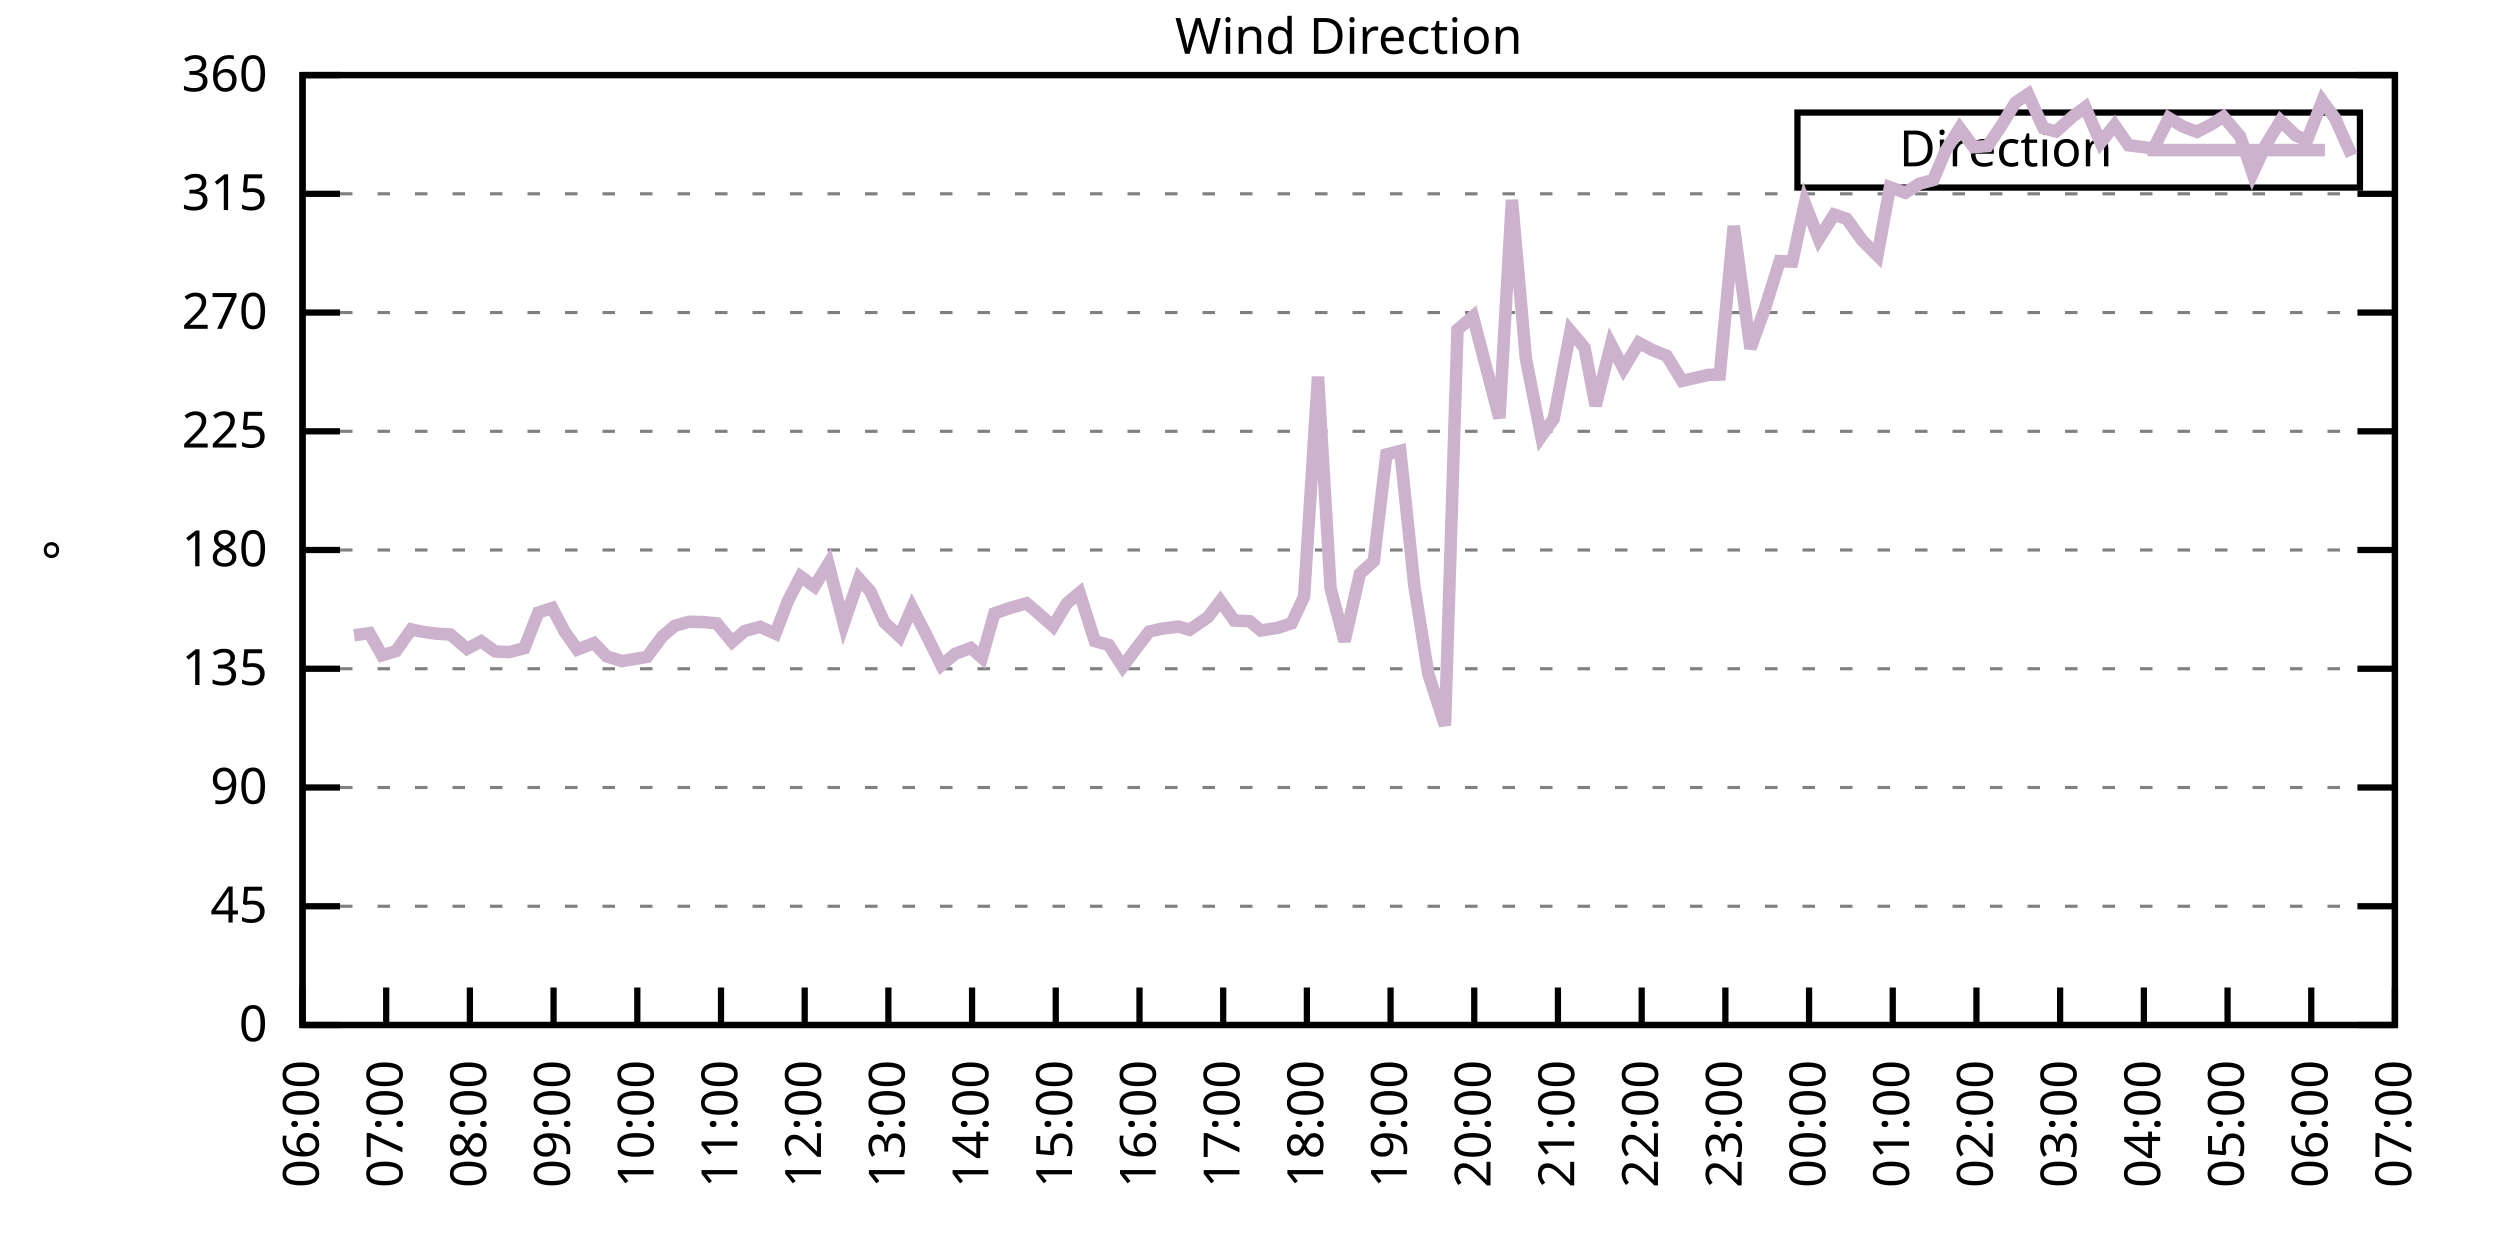
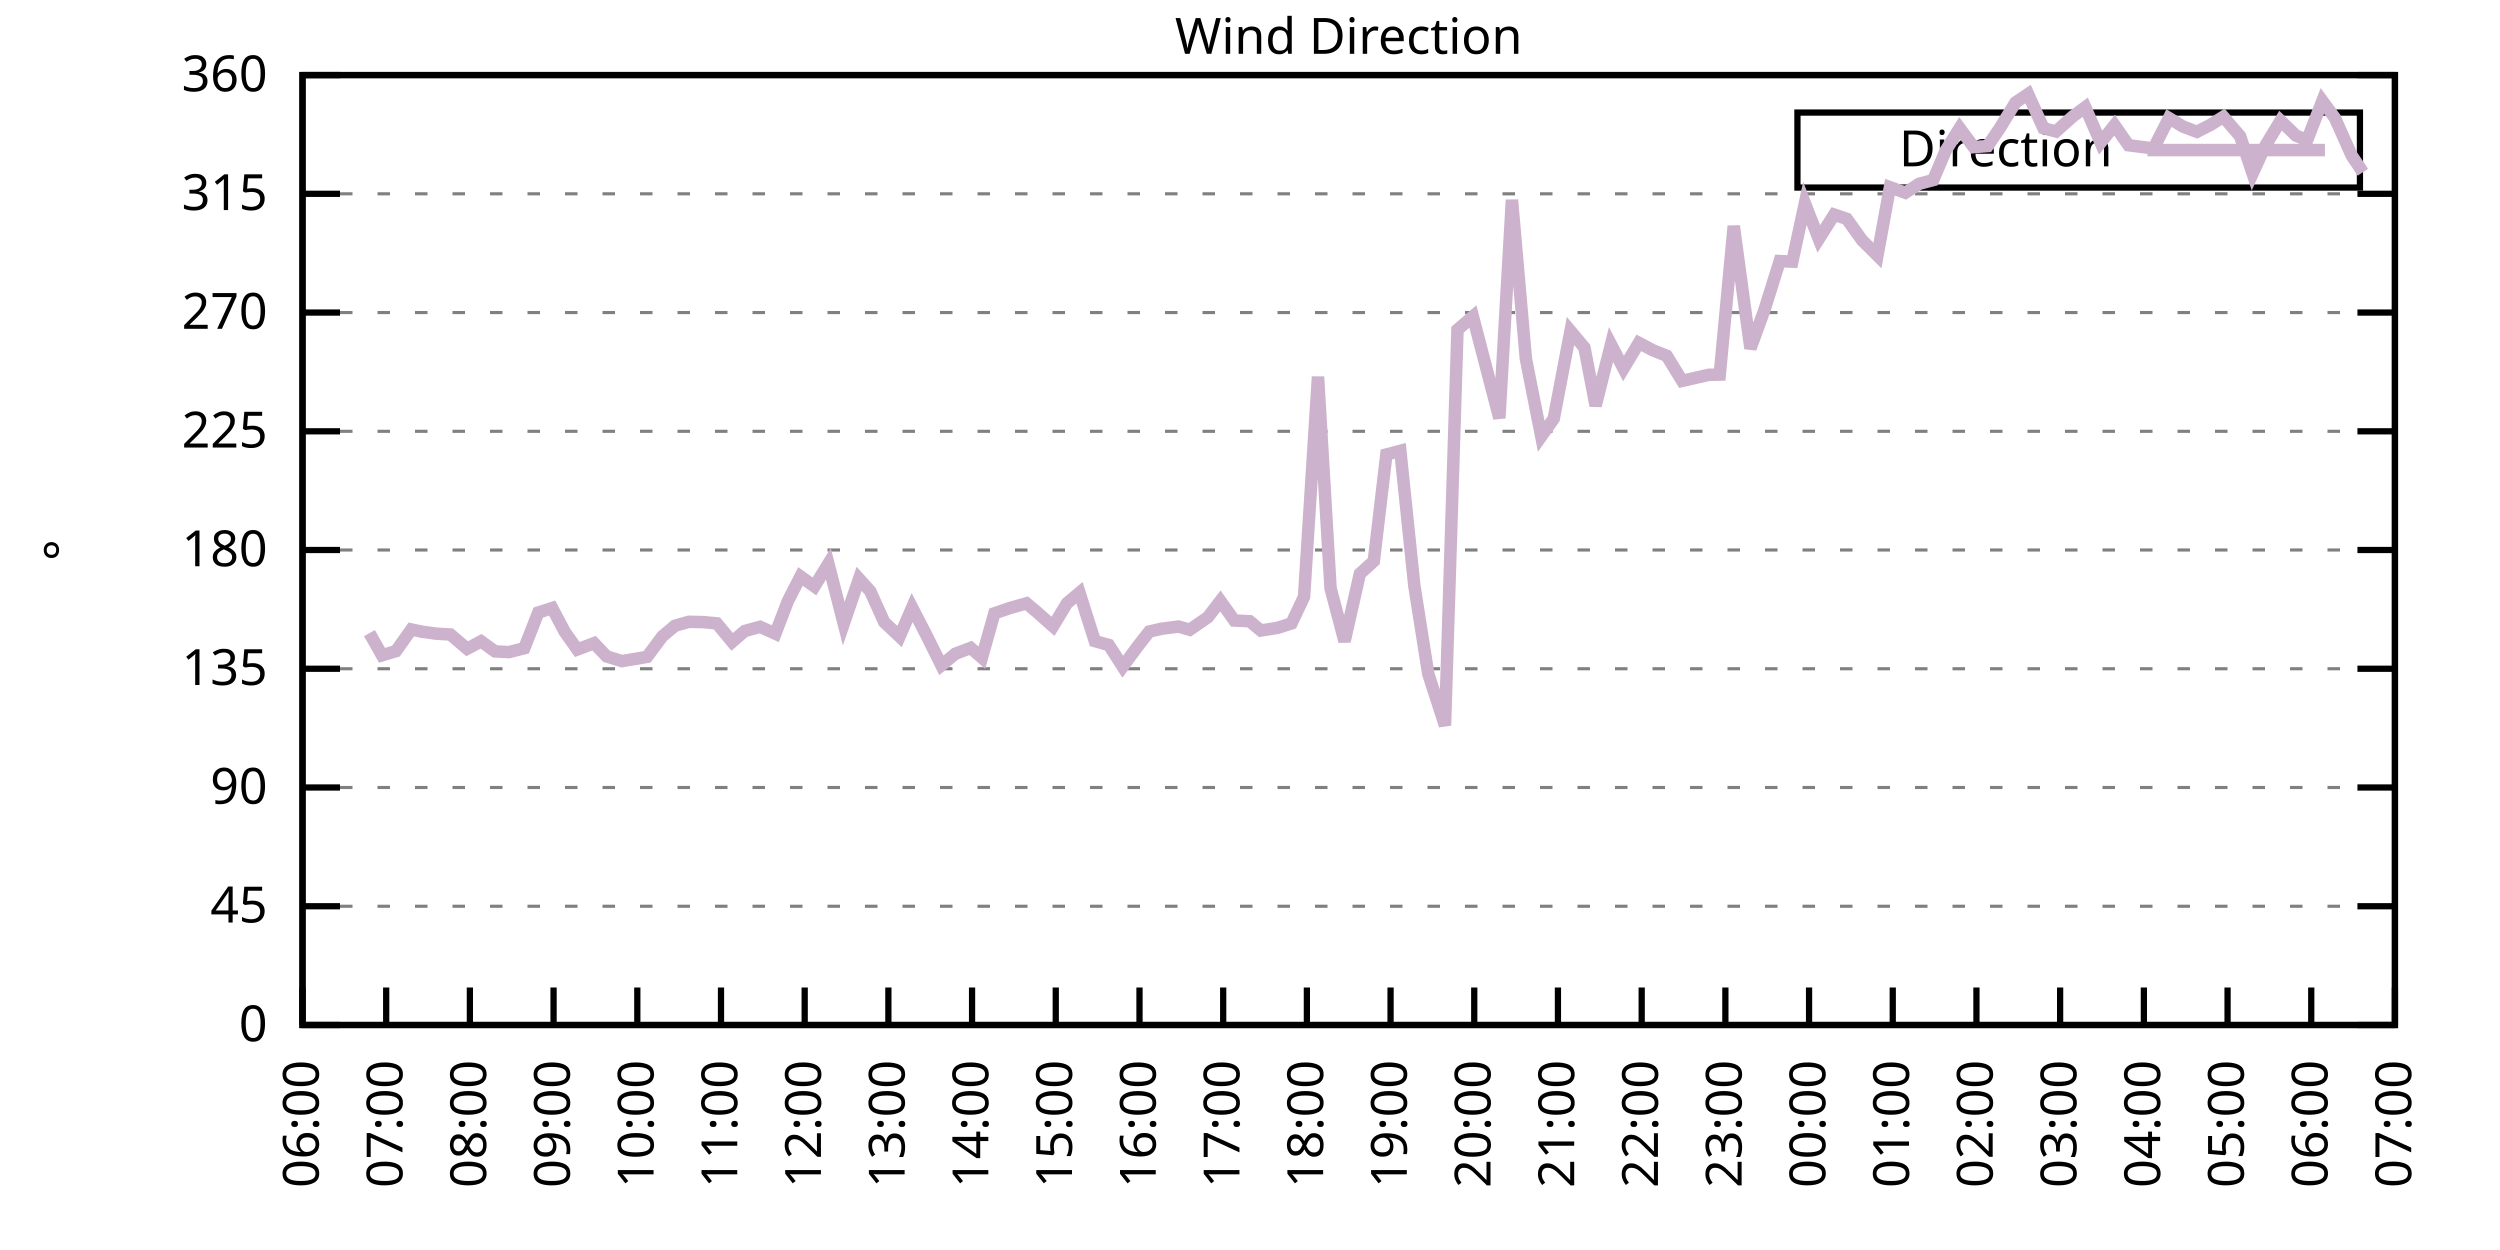
<svg xmlns="http://www.w3.org/2000/svg" xmlns:xlink="http://www.w3.org/1999/xlink" width="400" height="200" viewBox="0 0 400 200">
  <g id="gnuplot_canvas">
    <rect x="0" y="0" width="400" height="200" fill="none" />
    <defs>
      <circle id="gpDot" r="0.5" stroke-width="0.5" stroke="currentColor" />
      <path id="gpPt0" stroke-width="0.333" stroke="currentColor" d="M-1,0 h2 M0,-1 v2" />
      <path id="gpPt1" stroke-width="0.333" stroke="currentColor" d="M-1,-1 L1,1 M1,-1 L-1,1" />
      <path id="gpPt2" stroke-width="0.333" stroke="currentColor" d="M-1,0 L1,0 M0,-1 L0,1 M-1,-1 L1,1 M-1,1 L1,-1" />
      <rect id="gpPt3" stroke-width="0.333" stroke="currentColor" x="-1" y="-1" width="2" height="2" />
      <rect id="gpPt4" stroke-width="0.333" stroke="currentColor" fill="currentColor" x="-1" y="-1" width="2" height="2" />
      <circle id="gpPt5" stroke-width="0.333" stroke="currentColor" cx="0" cy="0" r="1" />
      <use xlink:href="#gpPt5" id="gpPt6" fill="currentColor" stroke="none" />
      <path id="gpPt7" stroke-width="0.333" stroke="currentColor" d="M0,-1.33 L-1.33,0.67 L1.33,0.67 z" />
      <use xlink:href="#gpPt7" id="gpPt8" fill="currentColor" stroke="none" />
      <use xlink:href="#gpPt7" id="gpPt9" stroke="currentColor" transform="rotate(180)" />
      <use xlink:href="#gpPt9" id="gpPt10" fill="currentColor" stroke="none" />
      <use xlink:href="#gpPt3" id="gpPt11" stroke="currentColor" transform="rotate(45)" />
      <use xlink:href="#gpPt11" id="gpPt12" fill="currentColor" stroke="none" />
      <path id="gpPt13" stroke-width="0.333" stroke="currentColor" d="M0,1.330 L1.265,0.411 L0.782,-1.067 L-0.782,-1.076 L-1.265,0.411 z" />
      <use xlink:href="#gpPt13" id="gpPt14" fill="currentColor" stroke="none" />
      <filter id="textbox" filterUnits="objectBoundingBox" x="0" y="0" height="1" width="1">
        <feFlood flood-color="white" flood-opacity="1" result="bgnd" />
        <feComposite in="SourceGraphic" in2="bgnd" operator="atop" />
      </filter>
      <filter id="greybox" filterUnits="objectBoundingBox" x="0" y="0" height="1" width="1">
        <feFlood flood-color="lightgrey" flood-opacity="1" result="grey" />
        <feComposite in="SourceGraphic" in2="grey" operator="atop" />
      </filter>
    </defs>
    <g fill="none" color="white" stroke="currentColor" stroke-width="1.00" stroke-linecap="butt" stroke-linejoin="miter">
</g>
    <g fill="none" color="black" stroke="currentColor" stroke-width="1.00" stroke-linecap="butt" stroke-linejoin="miter">
      <g stroke="none" shape-rendering="crispEdges">
        <polygon fill="rgb(255, 255, 255)" points="48.40,164.00 383.18,164.00 383.18,12.02 48.40,12.02 " />
      </g>
    </g>
    <g fill="none" color="black" stroke="currentColor" stroke-width="1.00" stroke-linecap="butt" stroke-linejoin="miter">
</g>
    <g fill="none" color="black" stroke="black" stroke-width="0.50" stroke-linecap="butt" stroke-linejoin="miter">
</g>
    <g fill="none" color="gray" stroke="currentColor" stroke-width="0.50" stroke-linecap="butt" stroke-linejoin="miter">
      <path stroke="gray" stroke-dasharray="2,4" class="gridline" d="M48.40,164.00 L383.19,164.00  " />
    </g>
    <g fill="none" color="gray" stroke="gray" stroke-width="1.00" stroke-linecap="butt" stroke-linejoin="miter">
</g>
    <g fill="none" color="black" stroke="currentColor" stroke-width="1.00" stroke-linecap="butt" stroke-linejoin="miter">
      <path stroke="black" d="M48.40,164.00 L54.40,164.00 M383.19,164.00 L377.19,164.00  " />
      <g transform="translate(42.80,166.60)" stroke="none" fill="black" font-family="Sans" font-size="8.00" text-anchor="end">
        <text>
          <tspan font-family="Sans"> 0</tspan>
        </text>
      </g>
    </g>
    <g fill="none" color="black" stroke="currentColor" stroke-width="1.00" stroke-linecap="butt" stroke-linejoin="miter">
</g>
    <g fill="none" color="black" stroke="black" stroke-width="0.50" stroke-linecap="butt" stroke-linejoin="miter">
</g>
    <g fill="none" color="gray" stroke="currentColor" stroke-width="0.50" stroke-linecap="butt" stroke-linejoin="miter">
      <path stroke="gray" stroke-dasharray="2,4" class="gridline" d="M48.40,145.00 L383.19,145.00  " />
    </g>
    <g fill="none" color="gray" stroke="gray" stroke-width="1.00" stroke-linecap="butt" stroke-linejoin="miter">
</g>
    <g fill="none" color="black" stroke="currentColor" stroke-width="1.00" stroke-linecap="butt" stroke-linejoin="miter">
      <path stroke="black" d="M48.40,145.00 L54.40,145.00 M383.19,145.00 L377.19,145.00  " />
      <g transform="translate(42.80,147.60)" stroke="none" fill="black" font-family="Sans" font-size="8.00" text-anchor="end">
        <text>
          <tspan font-family="Sans"> 45</tspan>
        </text>
      </g>
    </g>
    <g fill="none" color="black" stroke="currentColor" stroke-width="1.00" stroke-linecap="butt" stroke-linejoin="miter">
</g>
    <g fill="none" color="black" stroke="black" stroke-width="0.50" stroke-linecap="butt" stroke-linejoin="miter">
</g>
    <g fill="none" color="gray" stroke="currentColor" stroke-width="0.50" stroke-linecap="butt" stroke-linejoin="miter">
      <path stroke="gray" stroke-dasharray="2,4" class="gridline" d="M48.40,126.00 L383.19,126.00  " />
    </g>
    <g fill="none" color="gray" stroke="gray" stroke-width="1.00" stroke-linecap="butt" stroke-linejoin="miter">
</g>
    <g fill="none" color="black" stroke="currentColor" stroke-width="1.00" stroke-linecap="butt" stroke-linejoin="miter">
      <path stroke="black" d="M48.40,126.00 L54.40,126.00 M383.19,126.00 L377.19,126.00  " />
      <g transform="translate(42.80,128.60)" stroke="none" fill="black" font-family="Sans" font-size="8.00" text-anchor="end">
        <text>
          <tspan font-family="Sans"> 90</tspan>
        </text>
      </g>
    </g>
    <g fill="none" color="black" stroke="currentColor" stroke-width="1.00" stroke-linecap="butt" stroke-linejoin="miter">
</g>
    <g fill="none" color="black" stroke="black" stroke-width="0.50" stroke-linecap="butt" stroke-linejoin="miter">
</g>
    <g fill="none" color="gray" stroke="currentColor" stroke-width="0.50" stroke-linecap="butt" stroke-linejoin="miter">
      <path stroke="gray" stroke-dasharray="2,4" class="gridline" d="M48.40,107.00 L383.19,107.00  " />
    </g>
    <g fill="none" color="gray" stroke="gray" stroke-width="1.00" stroke-linecap="butt" stroke-linejoin="miter">
</g>
    <g fill="none" color="black" stroke="currentColor" stroke-width="1.00" stroke-linecap="butt" stroke-linejoin="miter">
      <path stroke="black" d="M48.40,107.00 L54.40,107.00 M383.19,107.00 L377.19,107.00  " />
      <g transform="translate(42.80,109.60)" stroke="none" fill="black" font-family="Sans" font-size="8.00" text-anchor="end">
        <text>
          <tspan font-family="Sans"> 135</tspan>
        </text>
      </g>
    </g>
    <g fill="none" color="black" stroke="currentColor" stroke-width="1.00" stroke-linecap="butt" stroke-linejoin="miter">
</g>
    <g fill="none" color="black" stroke="black" stroke-width="0.50" stroke-linecap="butt" stroke-linejoin="miter">
</g>
    <g fill="none" color="gray" stroke="currentColor" stroke-width="0.50" stroke-linecap="butt" stroke-linejoin="miter">
      <path stroke="gray" stroke-dasharray="2,4" class="gridline" d="M48.40,88.00 L383.19,88.00  " />
    </g>
    <g fill="none" color="gray" stroke="gray" stroke-width="1.00" stroke-linecap="butt" stroke-linejoin="miter">
</g>
    <g fill="none" color="black" stroke="currentColor" stroke-width="1.00" stroke-linecap="butt" stroke-linejoin="miter">
      <path stroke="black" d="M48.40,88.00 L54.40,88.00 M383.19,88.00 L377.19,88.00  " />
      <g transform="translate(42.80,90.60)" stroke="none" fill="black" font-family="Sans" font-size="8.00" text-anchor="end">
        <text>
          <tspan font-family="Sans"> 180</tspan>
        </text>
      </g>
    </g>
    <g fill="none" color="black" stroke="currentColor" stroke-width="1.00" stroke-linecap="butt" stroke-linejoin="miter">
</g>
    <g fill="none" color="black" stroke="black" stroke-width="0.50" stroke-linecap="butt" stroke-linejoin="miter">
</g>
    <g fill="none" color="gray" stroke="currentColor" stroke-width="0.50" stroke-linecap="butt" stroke-linejoin="miter">
      <path stroke="gray" stroke-dasharray="2,4" class="gridline" d="M48.40,69.01 L383.19,69.01  " />
    </g>
    <g fill="none" color="gray" stroke="gray" stroke-width="1.00" stroke-linecap="butt" stroke-linejoin="miter">
</g>
    <g fill="none" color="black" stroke="currentColor" stroke-width="1.00" stroke-linecap="butt" stroke-linejoin="miter">
      <path stroke="black" d="M48.40,69.01 L54.40,69.01 M383.19,69.01 L377.19,69.01  " />
      <g transform="translate(42.80,71.61)" stroke="none" fill="black" font-family="Sans" font-size="8.00" text-anchor="end">
        <text>
          <tspan font-family="Sans"> 225</tspan>
        </text>
      </g>
    </g>
    <g fill="none" color="black" stroke="currentColor" stroke-width="1.00" stroke-linecap="butt" stroke-linejoin="miter">
</g>
    <g fill="none" color="black" stroke="black" stroke-width="0.50" stroke-linecap="butt" stroke-linejoin="miter">
</g>
    <g fill="none" color="gray" stroke="currentColor" stroke-width="0.50" stroke-linecap="butt" stroke-linejoin="miter">
      <path stroke="gray" stroke-dasharray="2,4" class="gridline" d="M48.40,50.01 L383.19,50.01  " />
    </g>
    <g fill="none" color="gray" stroke="gray" stroke-width="1.00" stroke-linecap="butt" stroke-linejoin="miter">
</g>
    <g fill="none" color="black" stroke="currentColor" stroke-width="1.00" stroke-linecap="butt" stroke-linejoin="miter">
      <path stroke="black" d="M48.40,50.01 L54.40,50.01 M383.19,50.01 L377.19,50.01  " />
      <g transform="translate(42.80,52.61)" stroke="none" fill="black" font-family="Sans" font-size="8.00" text-anchor="end">
        <text>
          <tspan font-family="Sans"> 270</tspan>
        </text>
      </g>
    </g>
    <g fill="none" color="black" stroke="currentColor" stroke-width="1.00" stroke-linecap="butt" stroke-linejoin="miter">
</g>
    <g fill="none" color="black" stroke="black" stroke-width="0.50" stroke-linecap="butt" stroke-linejoin="miter">
</g>
    <g fill="none" color="gray" stroke="currentColor" stroke-width="0.50" stroke-linecap="butt" stroke-linejoin="miter">
      <path stroke="gray" stroke-dasharray="2,4" class="gridline" d="M48.40,31.01 L383.19,31.01  " />
    </g>
    <g fill="none" color="gray" stroke="gray" stroke-width="1.00" stroke-linecap="butt" stroke-linejoin="miter">
</g>
    <g fill="none" color="black" stroke="currentColor" stroke-width="1.00" stroke-linecap="butt" stroke-linejoin="miter">
      <path stroke="black" d="M48.40,31.01 L54.40,31.01 M383.19,31.01 L377.19,31.01  " />
      <g transform="translate(42.80,33.61)" stroke="none" fill="black" font-family="Sans" font-size="8.00" text-anchor="end">
        <text>
          <tspan font-family="Sans"> 315</tspan>
        </text>
      </g>
    </g>
    <g fill="none" color="black" stroke="currentColor" stroke-width="1.00" stroke-linecap="butt" stroke-linejoin="miter">
</g>
    <g fill="none" color="black" stroke="black" stroke-width="0.50" stroke-linecap="butt" stroke-linejoin="miter">
</g>
    <g fill="none" color="gray" stroke="currentColor" stroke-width="0.50" stroke-linecap="butt" stroke-linejoin="miter">
      <path stroke="gray" stroke-dasharray="2,4" class="gridline" d="M48.40,12.01 L383.19,12.01  " />
    </g>
    <g fill="none" color="gray" stroke="gray" stroke-width="1.00" stroke-linecap="butt" stroke-linejoin="miter">
</g>
    <g fill="none" color="black" stroke="currentColor" stroke-width="1.00" stroke-linecap="butt" stroke-linejoin="miter">
      <path stroke="black" d="M48.40,12.01 L54.40,12.01 M383.19,12.01 L377.19,12.01  " />
      <g transform="translate(42.80,14.61)" stroke="none" fill="black" font-family="Sans" font-size="8.00" text-anchor="end">
        <text>
          <tspan font-family="Sans"> 360</tspan>
        </text>
      </g>
    </g>
    <g fill="none" color="black" stroke="currentColor" stroke-width="1.00" stroke-linecap="butt" stroke-linejoin="miter">
      <path stroke="black" d="M48.40,164.00 L48.40,158.00  " />
      <g transform="translate(51.00,169.60) rotate(270.00)" stroke="none" fill="black" font-family="Sans" font-size="8.00" text-anchor="end">
        <text>
          <tspan font-family="Sans">06:00</tspan>
        </text>
      </g>
    </g>
    <g fill="none" color="black" stroke="currentColor" stroke-width="1.00" stroke-linecap="butt" stroke-linejoin="miter">
      <path stroke="black" d="M61.79,164.00 L61.79,158.00  " />
      <g transform="translate(64.39,169.60) rotate(270.00)" stroke="none" fill="black" font-family="Sans" font-size="8.00" text-anchor="end">
        <text>
          <tspan font-family="Sans">07:00</tspan>
        </text>
      </g>
    </g>
    <g fill="none" color="black" stroke="currentColor" stroke-width="1.00" stroke-linecap="butt" stroke-linejoin="miter">
      <path stroke="black" d="M75.18,164.00 L75.18,158.00  " />
      <g transform="translate(77.78,169.60) rotate(270.00)" stroke="none" fill="black" font-family="Sans" font-size="8.00" text-anchor="end">
        <text>
          <tspan font-family="Sans">08:00</tspan>
        </text>
      </g>
    </g>
    <g fill="none" color="black" stroke="currentColor" stroke-width="1.00" stroke-linecap="butt" stroke-linejoin="miter">
      <path stroke="black" d="M88.57,164.00 L88.57,158.00  " />
      <g transform="translate(91.17,169.60) rotate(270.00)" stroke="none" fill="black" font-family="Sans" font-size="8.00" text-anchor="end">
        <text>
          <tspan font-family="Sans">09:00</tspan>
        </text>
      </g>
    </g>
    <g fill="none" color="black" stroke="currentColor" stroke-width="1.00" stroke-linecap="butt" stroke-linejoin="miter">
      <path stroke="black" d="M101.97,164.00 L101.97,158.00  " />
      <g transform="translate(104.57,169.60) rotate(270.00)" stroke="none" fill="black" font-family="Sans" font-size="8.00" text-anchor="end">
        <text>
          <tspan font-family="Sans">10:00</tspan>
        </text>
      </g>
    </g>
    <g fill="none" color="black" stroke="currentColor" stroke-width="1.00" stroke-linecap="butt" stroke-linejoin="miter">
      <path stroke="black" d="M115.36,164.00 L115.36,158.00  " />
      <g transform="translate(117.96,169.60) rotate(270.00)" stroke="none" fill="black" font-family="Sans" font-size="8.00" text-anchor="end">
        <text>
          <tspan font-family="Sans">11:00</tspan>
        </text>
      </g>
    </g>
    <g fill="none" color="black" stroke="currentColor" stroke-width="1.00" stroke-linecap="butt" stroke-linejoin="miter">
      <path stroke="black" d="M128.75,164.00 L128.75,158.00  " />
      <g transform="translate(131.35,169.60) rotate(270.00)" stroke="none" fill="black" font-family="Sans" font-size="8.00" text-anchor="end">
        <text>
          <tspan font-family="Sans">12:00</tspan>
        </text>
      </g>
    </g>
    <g fill="none" color="black" stroke="currentColor" stroke-width="1.00" stroke-linecap="butt" stroke-linejoin="miter">
      <path stroke="black" d="M142.14,164.00 L142.14,158.00  " />
      <g transform="translate(144.74,169.60) rotate(270.00)" stroke="none" fill="black" font-family="Sans" font-size="8.00" text-anchor="end">
        <text>
          <tspan font-family="Sans">13:00</tspan>
        </text>
      </g>
    </g>
    <g fill="none" color="black" stroke="currentColor" stroke-width="1.00" stroke-linecap="butt" stroke-linejoin="miter">
      <path stroke="black" d="M155.53,164.00 L155.53,158.00  " />
      <g transform="translate(158.13,169.60) rotate(270.00)" stroke="none" fill="black" font-family="Sans" font-size="8.00" text-anchor="end">
        <text>
          <tspan font-family="Sans">14:00</tspan>
        </text>
      </g>
    </g>
    <g fill="none" color="black" stroke="currentColor" stroke-width="1.00" stroke-linecap="butt" stroke-linejoin="miter">
      <path stroke="black" d="M168.92,164.00 L168.92,158.00  " />
      <g transform="translate(171.52,169.60) rotate(270.00)" stroke="none" fill="black" font-family="Sans" font-size="8.00" text-anchor="end">
        <text>
          <tspan font-family="Sans">15:00</tspan>
        </text>
      </g>
    </g>
    <g fill="none" color="black" stroke="currentColor" stroke-width="1.00" stroke-linecap="butt" stroke-linejoin="miter">
      <path stroke="black" d="M182.32,164.00 L182.32,158.00  " />
      <g transform="translate(184.92,169.60) rotate(270.00)" stroke="none" fill="black" font-family="Sans" font-size="8.00" text-anchor="end">
        <text>
          <tspan font-family="Sans">16:00</tspan>
        </text>
      </g>
    </g>
    <g fill="none" color="black" stroke="currentColor" stroke-width="1.00" stroke-linecap="butt" stroke-linejoin="miter">
      <path stroke="black" d="M195.71,164.00 L195.71,158.00  " />
      <g transform="translate(198.31,169.60) rotate(270.00)" stroke="none" fill="black" font-family="Sans" font-size="8.00" text-anchor="end">
        <text>
          <tspan font-family="Sans">17:00</tspan>
        </text>
      </g>
    </g>
    <g fill="none" color="black" stroke="currentColor" stroke-width="1.00" stroke-linecap="butt" stroke-linejoin="miter">
      <path stroke="black" d="M209.10,164.00 L209.10,158.00  " />
      <g transform="translate(211.70,169.60) rotate(270.00)" stroke="none" fill="black" font-family="Sans" font-size="8.00" text-anchor="end">
        <text>
          <tspan font-family="Sans">18:00</tspan>
        </text>
      </g>
    </g>
    <g fill="none" color="black" stroke="currentColor" stroke-width="1.00" stroke-linecap="butt" stroke-linejoin="miter">
      <path stroke="black" d="M222.49,164.00 L222.49,158.00  " />
      <g transform="translate(225.09,169.60) rotate(270.00)" stroke="none" fill="black" font-family="Sans" font-size="8.00" text-anchor="end">
        <text>
          <tspan font-family="Sans">19:00</tspan>
        </text>
      </g>
    </g>
    <g fill="none" color="black" stroke="currentColor" stroke-width="1.00" stroke-linecap="butt" stroke-linejoin="miter">
      <path stroke="black" d="M235.88,164.00 L235.88,158.00  " />
      <g transform="translate(238.48,169.60) rotate(270.00)" stroke="none" fill="black" font-family="Sans" font-size="8.00" text-anchor="end">
        <text>
          <tspan font-family="Sans">20:00</tspan>
        </text>
      </g>
    </g>
    <g fill="none" color="black" stroke="currentColor" stroke-width="1.00" stroke-linecap="butt" stroke-linejoin="miter">
      <path stroke="black" d="M249.27,164.00 L249.27,158.00  " />
      <g transform="translate(251.87,169.60) rotate(270.00)" stroke="none" fill="black" font-family="Sans" font-size="8.00" text-anchor="end">
        <text>
          <tspan font-family="Sans">21:00</tspan>
        </text>
      </g>
    </g>
    <g fill="none" color="black" stroke="currentColor" stroke-width="1.00" stroke-linecap="butt" stroke-linejoin="miter">
      <path stroke="black" d="M262.67,164.00 L262.67,158.00  " />
      <g transform="translate(265.27,169.60) rotate(270.00)" stroke="none" fill="black" font-family="Sans" font-size="8.00" text-anchor="end">
        <text>
          <tspan font-family="Sans">22:00</tspan>
        </text>
      </g>
    </g>
    <g fill="none" color="black" stroke="currentColor" stroke-width="1.00" stroke-linecap="butt" stroke-linejoin="miter">
      <path stroke="black" d="M276.06,164.00 L276.06,158.00  " />
      <g transform="translate(278.66,169.60) rotate(270.00)" stroke="none" fill="black" font-family="Sans" font-size="8.00" text-anchor="end">
        <text>
          <tspan font-family="Sans">23:00</tspan>
        </text>
      </g>
    </g>
    <g fill="none" color="black" stroke="currentColor" stroke-width="1.00" stroke-linecap="butt" stroke-linejoin="miter">
      <path stroke="black" d="M289.45,164.00 L289.45,158.00  " />
      <g transform="translate(292.05,169.60) rotate(270.00)" stroke="none" fill="black" font-family="Sans" font-size="8.00" text-anchor="end">
        <text>
          <tspan font-family="Sans">00:00</tspan>
        </text>
      </g>
    </g>
    <g fill="none" color="black" stroke="currentColor" stroke-width="1.00" stroke-linecap="butt" stroke-linejoin="miter">
      <path stroke="black" d="M302.84,164.00 L302.84,158.00  " />
      <g transform="translate(305.44,169.60) rotate(270.00)" stroke="none" fill="black" font-family="Sans" font-size="8.00" text-anchor="end">
        <text>
          <tspan font-family="Sans">01:00</tspan>
        </text>
      </g>
    </g>
    <g fill="none" color="black" stroke="currentColor" stroke-width="1.00" stroke-linecap="butt" stroke-linejoin="miter">
      <path stroke="black" d="M316.23,164.00 L316.23,158.00  " />
      <g transform="translate(318.83,169.60) rotate(270.00)" stroke="none" fill="black" font-family="Sans" font-size="8.00" text-anchor="end">
        <text>
          <tspan font-family="Sans">02:00</tspan>
        </text>
      </g>
    </g>
    <g fill="none" color="black" stroke="currentColor" stroke-width="1.00" stroke-linecap="butt" stroke-linejoin="miter">
      <path stroke="black" d="M329.62,164.00 L329.62,158.00  " />
      <g transform="translate(332.22,169.60) rotate(270.00)" stroke="none" fill="black" font-family="Sans" font-size="8.00" text-anchor="end">
        <text>
          <tspan font-family="Sans">03:00</tspan>
        </text>
      </g>
    </g>
    <g fill="none" color="black" stroke="currentColor" stroke-width="1.00" stroke-linecap="butt" stroke-linejoin="miter">
      <path stroke="black" d="M343.02,164.00 L343.02,158.00  " />
      <g transform="translate(345.62,169.60) rotate(270.00)" stroke="none" fill="black" font-family="Sans" font-size="8.00" text-anchor="end">
        <text>
          <tspan font-family="Sans">04:00</tspan>
        </text>
      </g>
    </g>
    <g fill="none" color="black" stroke="currentColor" stroke-width="1.00" stroke-linecap="butt" stroke-linejoin="miter">
      <path stroke="black" d="M356.41,164.00 L356.41,158.00  " />
      <g transform="translate(359.01,169.60) rotate(270.00)" stroke="none" fill="black" font-family="Sans" font-size="8.00" text-anchor="end">
        <text>
          <tspan font-family="Sans">05:00</tspan>
        </text>
      </g>
    </g>
    <g fill="none" color="black" stroke="currentColor" stroke-width="1.00" stroke-linecap="butt" stroke-linejoin="miter">
      <path stroke="black" d="M369.80,164.00 L369.80,158.00  " />
      <g transform="translate(372.40,169.60) rotate(270.00)" stroke="none" fill="black" font-family="Sans" font-size="8.00" text-anchor="end">
        <text>
          <tspan font-family="Sans">06:00</tspan>
        </text>
      </g>
    </g>
    <g fill="none" color="black" stroke="currentColor" stroke-width="1.00" stroke-linecap="butt" stroke-linejoin="miter">
      <path stroke="black" d="M383.19,164.00 L383.19,158.00  " />
      <g transform="translate(385.79,169.60) rotate(270.00)" stroke="none" fill="black" font-family="Sans" font-size="8.00" text-anchor="end">
        <text>
          <tspan font-family="Sans">07:00</tspan>
        </text>
      </g>
    </g>
    <g fill="none" color="black" stroke="currentColor" stroke-width="1.00" stroke-linecap="butt" stroke-linejoin="miter">
</g>
    <g fill="none" color="black" stroke="currentColor" stroke-width="1.00" stroke-linecap="butt" stroke-linejoin="miter">
      <path stroke="black" d="M48.40,12.01 L48.40,164.00 L383.19,164.00 L383.19,12.01 L48.40,12.01 Z  " />
    </g>
    <g fill="none" color="black" stroke="currentColor" stroke-width="1.00" stroke-linecap="butt" stroke-linejoin="miter">
</g>
    <g fill="none" color="black" stroke="currentColor" stroke-width="1.00" stroke-linecap="butt" stroke-linejoin="miter">
      <path stroke="black" d="M287.59,30.01 L287.59,18.01 L377.59,18.01 L377.59,30.01 L287.59,30.01 Z  " />
    </g>
    <g id="Wind_direction_plot_1">
      <g fill="none" color="white" stroke="black" stroke-width="2.00" stroke-linecap="butt" stroke-linejoin="miter">
</g>
      <g fill="none" color="black" stroke="currentColor" stroke-width="2.00" stroke-linecap="butt" stroke-linejoin="miter">
        <g transform="translate(337.99,26.61)" stroke="none" fill="black" font-family="Sans" font-size="8.00" text-anchor="end">
          <text>
            <tspan font-family="Sans">Direction</tspan>
          </text>
        </g>
      </g>
      <g fill="none" color="black" stroke="currentColor" stroke-width="2.00" stroke-linecap="butt" stroke-linejoin="miter">
-         <path stroke="rgb(204, 178, 204)" d="M343.59,24.01 L371.99,24.01 M56.66,101.64 L59.11,101.30 L61.12,104.85 L63.35,104.18 L65.81,100.71 L67.59,101.09   L69.83,101.39 L72.06,101.52 L74.74,103.80 L76.97,102.61 L79.20,104.22 L81.43,104.34 L83.89,103.71 L86.12,98.01   L88.35,97.29 L90.36,101.09 L92.37,103.92 L95.05,102.91 L97.06,105.02 L99.51,105.78 L103.53,105.10 L105.98,101.81   L107.99,100.12 L110.22,99.49 L112.46,99.53 L114.69,99.74 L117.14,102.70 L119.15,100.97 L121.61,100.29 L124.06,101.39   L126.07,96.15 L128.08,92.23 L130.31,93.83 L132.54,90.20 L135.00,99.78 L137.45,92.61 L139.24,94.59 L141.47,99.53   L143.93,101.85 L145.94,97.21 L148.17,101.52 L150.62,106.45 L152.85,104.60 L155.31,103.67 L157.10,105.23 L159.10,98.14   L161.56,97.29 L164.24,96.53 L165.80,97.84 L168.48,100.21 L170.71,96.53 L172.72,94.84 L175.17,102.57 L177.41,103.20   L179.64,106.67 L181.87,103.63 L183.88,101.05 L185.89,100.59 L188.57,100.25 L190.35,100.76 L193.25,98.77 L195.26,96.15   L197.49,99.28 L199.95,99.40 L201.73,100.88 L204.41,100.46 L206.64,99.74 L208.65,95.48 L210.88,60.27 L212.89,94.13   L215.13,102.61 L217.58,91.80 L219.81,89.78 L221.82,72.72 L224.05,72.13 L226.29,93.70 L228.52,107.81 L231.20,116.08   L233.20,52.75 L235.66,50.64 L239.90,66.90 L241.91,31.98 L244.14,57.40 L246.60,69.81 L248.60,66.98 L251.28,52.96   L253.51,55.62 L255.30,64.91 L257.76,55.12 L259.76,58.96 L262.22,54.86 L264.45,56.04 L266.68,56.93 L269.14,60.94   L273.38,59.97 L275.16,59.93 L277.40,36.16 L280.07,55.75 L282.31,49.59 L284.76,41.77 L286.77,41.86 L288.78,32.53   L291.01,38.23 L293.47,34.34 L295.48,35.02 L297.93,38.44 L300.39,40.89 L302.39,29.95 L304.85,30.84 L307.08,29.40   L309.31,28.81 L311.32,24.08 L313.55,20.50 L315.79,23.54 L318.02,23.37 L320.03,20.41 L322.48,16.40 L324.49,15.05   L326.95,20.50 L328.95,21.04 L331.63,18.64 L333.64,17.16 L336.10,22.82 L338.33,20.03 L340.56,23.24 L344.58,23.75   L347.03,18.89 L349.26,20.24 L351.50,21.09 L353.73,19.95 L355.74,18.68 L358.42,21.80 L360.42,27.76 L362.43,23.37   L364.89,19.31 L367.34,21.68 L369.13,22.44 L371.58,16.15 L373.59,18.89 L376.27,24.89  " />
+         <path stroke="rgb(204, 178, 204)" d="M343.59,24.01 L371.99,24.01 M59.11,101.30 L61.12,104.85 L63.35,104.18 L65.81,100.71 L67.59,101.09 L69.83,101.39   L72.06,101.52 L74.74,103.80 L76.97,102.61 L79.20,104.22 L81.43,104.34 L83.89,103.71 L86.12,98.01 L88.35,97.29   L90.36,101.09 L92.37,103.92 L95.05,102.91 L97.06,105.02 L99.51,105.78 L103.53,105.10 L105.98,101.81 L107.99,100.12   L110.22,99.49 L112.46,99.53 L114.69,99.74 L117.14,102.70 L119.15,100.97 L121.61,100.29 L124.06,101.39 L126.07,96.15   L128.08,92.23 L130.31,93.83 L132.54,90.20 L135.00,99.78 L137.45,92.61 L139.24,94.59 L141.47,99.53 L143.93,101.85   L145.94,97.21 L148.17,101.52 L150.62,106.45 L152.85,104.60 L155.31,103.67 L157.10,105.23 L159.10,98.14 L161.56,97.29   L164.24,96.53 L165.80,97.84 L168.48,100.21 L170.71,96.53 L172.72,94.84 L175.17,102.57 L177.41,103.20 L179.64,106.67   L181.87,103.63 L183.88,101.05 L185.89,100.59 L188.57,100.25 L190.35,100.76 L193.25,98.77 L195.26,96.15 L197.49,99.28   L199.95,99.40 L201.73,100.88 L204.41,100.46 L206.64,99.74 L208.65,95.48 L210.88,60.27 L212.89,94.13 L215.13,102.61   L217.58,91.80 L219.81,89.78 L221.82,72.72 L224.05,72.13 L226.29,93.70 L228.52,107.81 L231.20,116.08 L233.20,52.75   L235.66,50.64 L239.90,66.90 L241.91,31.98 L244.14,57.40 L246.60,69.81 L248.60,66.98 L251.28,52.96 L253.51,55.62   L255.30,64.91 L257.76,55.12 L259.76,58.96 L262.22,54.86 L264.45,56.04 L266.68,56.93 L269.14,60.94 L273.38,59.97   L275.16,59.93 L277.40,36.16 L280.07,55.75 L282.31,49.59 L284.76,41.77 L286.77,41.86 L288.78,32.53 L291.01,38.23   L293.47,34.34 L295.48,35.02 L297.93,38.44 L300.39,40.89 L302.39,29.95 L304.85,30.84 L307.08,29.40 L309.31,28.81   L311.32,24.08 L313.55,20.50 L315.79,23.54 L318.02,23.37 L320.03,20.41 L322.48,16.40 L324.49,15.05 L326.95,20.50   L328.95,21.04 L331.63,18.64 L333.64,17.16 L336.10,22.82 L338.33,20.03 L340.56,23.24 L344.58,23.75 L347.03,18.89   L349.26,20.24 L351.50,21.09 L353.73,19.95 L355.74,18.68 L358.42,21.80 L360.42,27.76 L362.43,23.37 L364.89,19.31   L367.34,21.68 L369.13,22.44 L371.58,16.15 L373.59,18.89 L376.27,24.89 L378.06,27.55  " />
      </g>
    </g>
    <g fill="none" color="black" stroke="currentColor" stroke-width="2.00" stroke-linecap="butt" stroke-linejoin="miter">
</g>
    <g fill="none" color="black" stroke="black" stroke-width="1.00" stroke-linecap="butt" stroke-linejoin="miter">
</g>
    <g fill="none" color="black" stroke="currentColor" stroke-width="1.00" stroke-linecap="butt" stroke-linejoin="miter">
      <path stroke="black" d="M48.40,12.01 L48.40,164.00 L383.19,164.00 L383.19,12.01 L48.40,12.01 Z  " />
      <g transform="translate(12.80,88.01) rotate(270.00)" stroke="none" fill="black" font-family="Sans" font-size="8.00" text-anchor="middle">
        <text>
          <tspan font-family="Sans">°</tspan>
        </text>
      </g>
    </g>
    <g fill="none" color="black" stroke="currentColor" stroke-width="1.00" stroke-linecap="butt" stroke-linejoin="miter">
</g>
    <g fill="none" color="black" stroke="currentColor" stroke-width="1.00" stroke-linecap="butt" stroke-linejoin="miter">
      <g transform="translate(215.79,8.61)" stroke="none" fill="black" font-family="Sans" font-size="8.00" text-anchor="middle">
        <text>
          <tspan font-family="Sans">Wind Direction</tspan>
        </text>
      </g>
    </g>
    <g fill="none" color="black" stroke="currentColor" stroke-width="1.00" stroke-linecap="butt" stroke-linejoin="miter">
</g>
  </g>
</svg>
